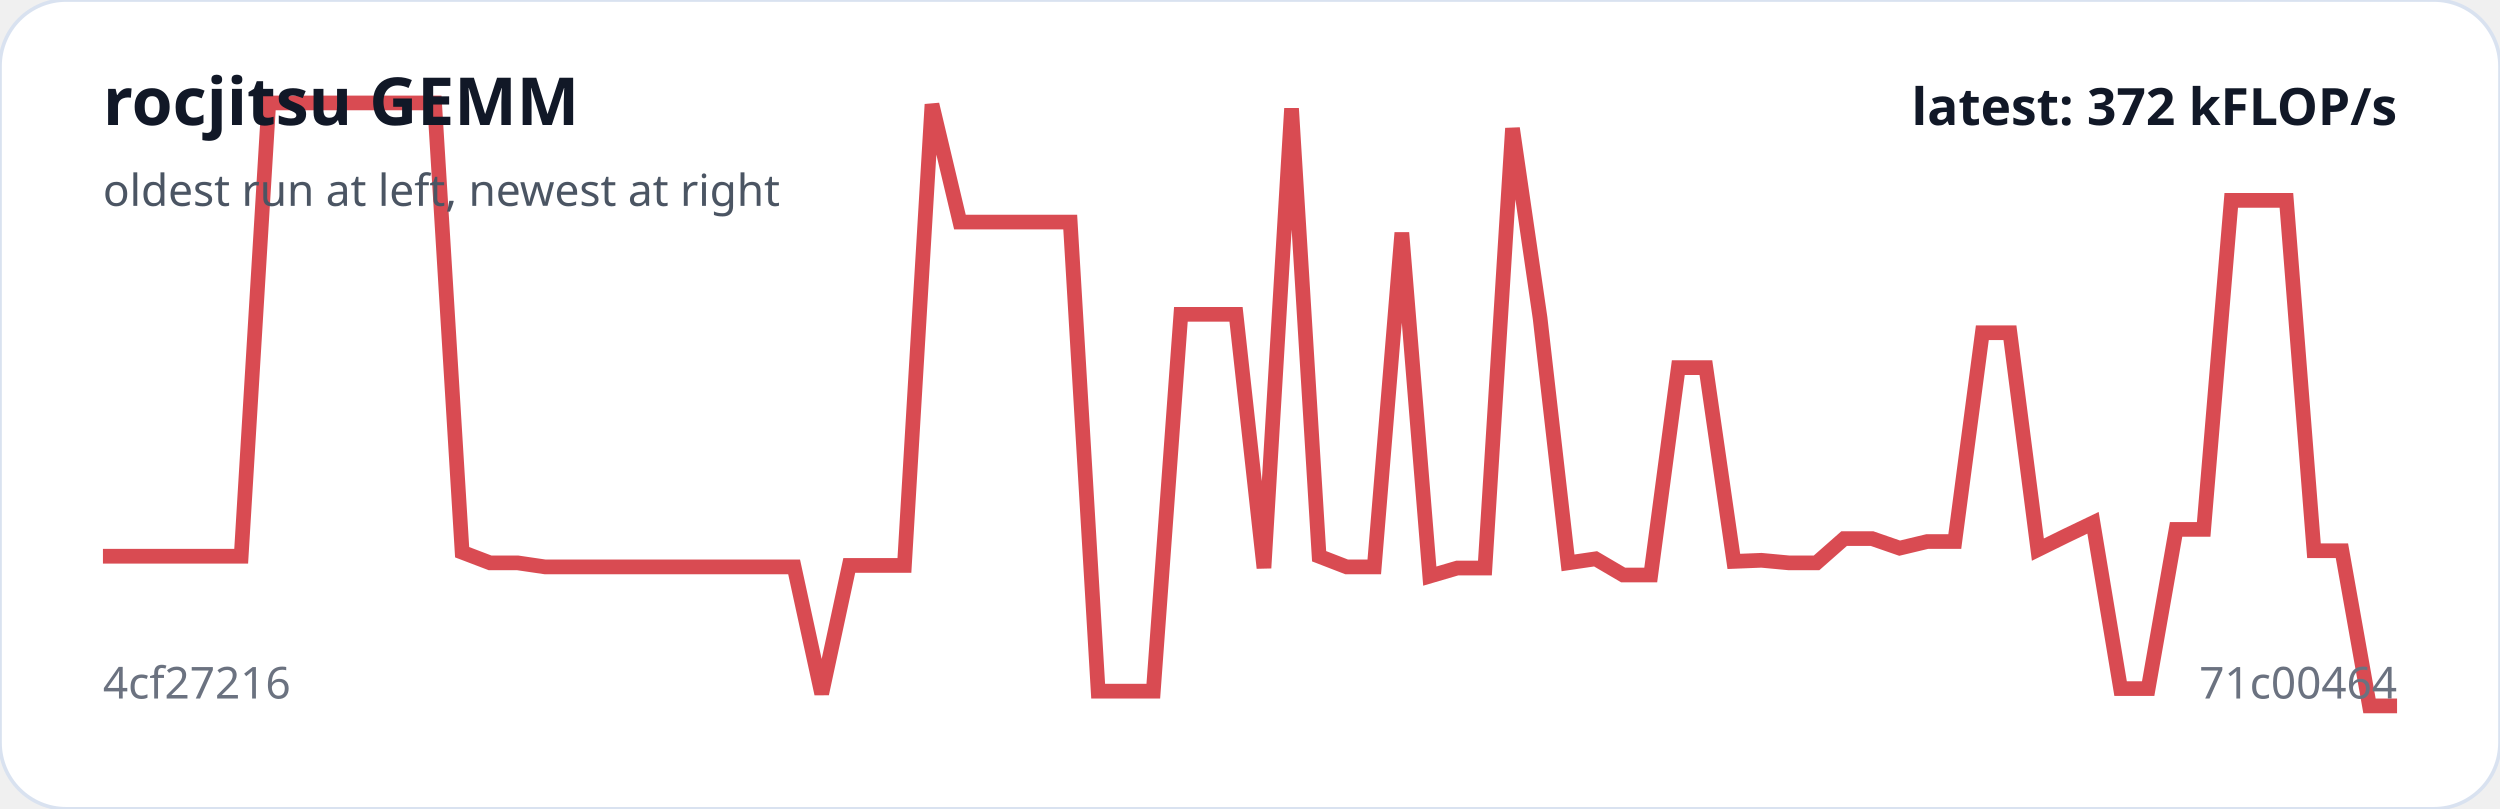
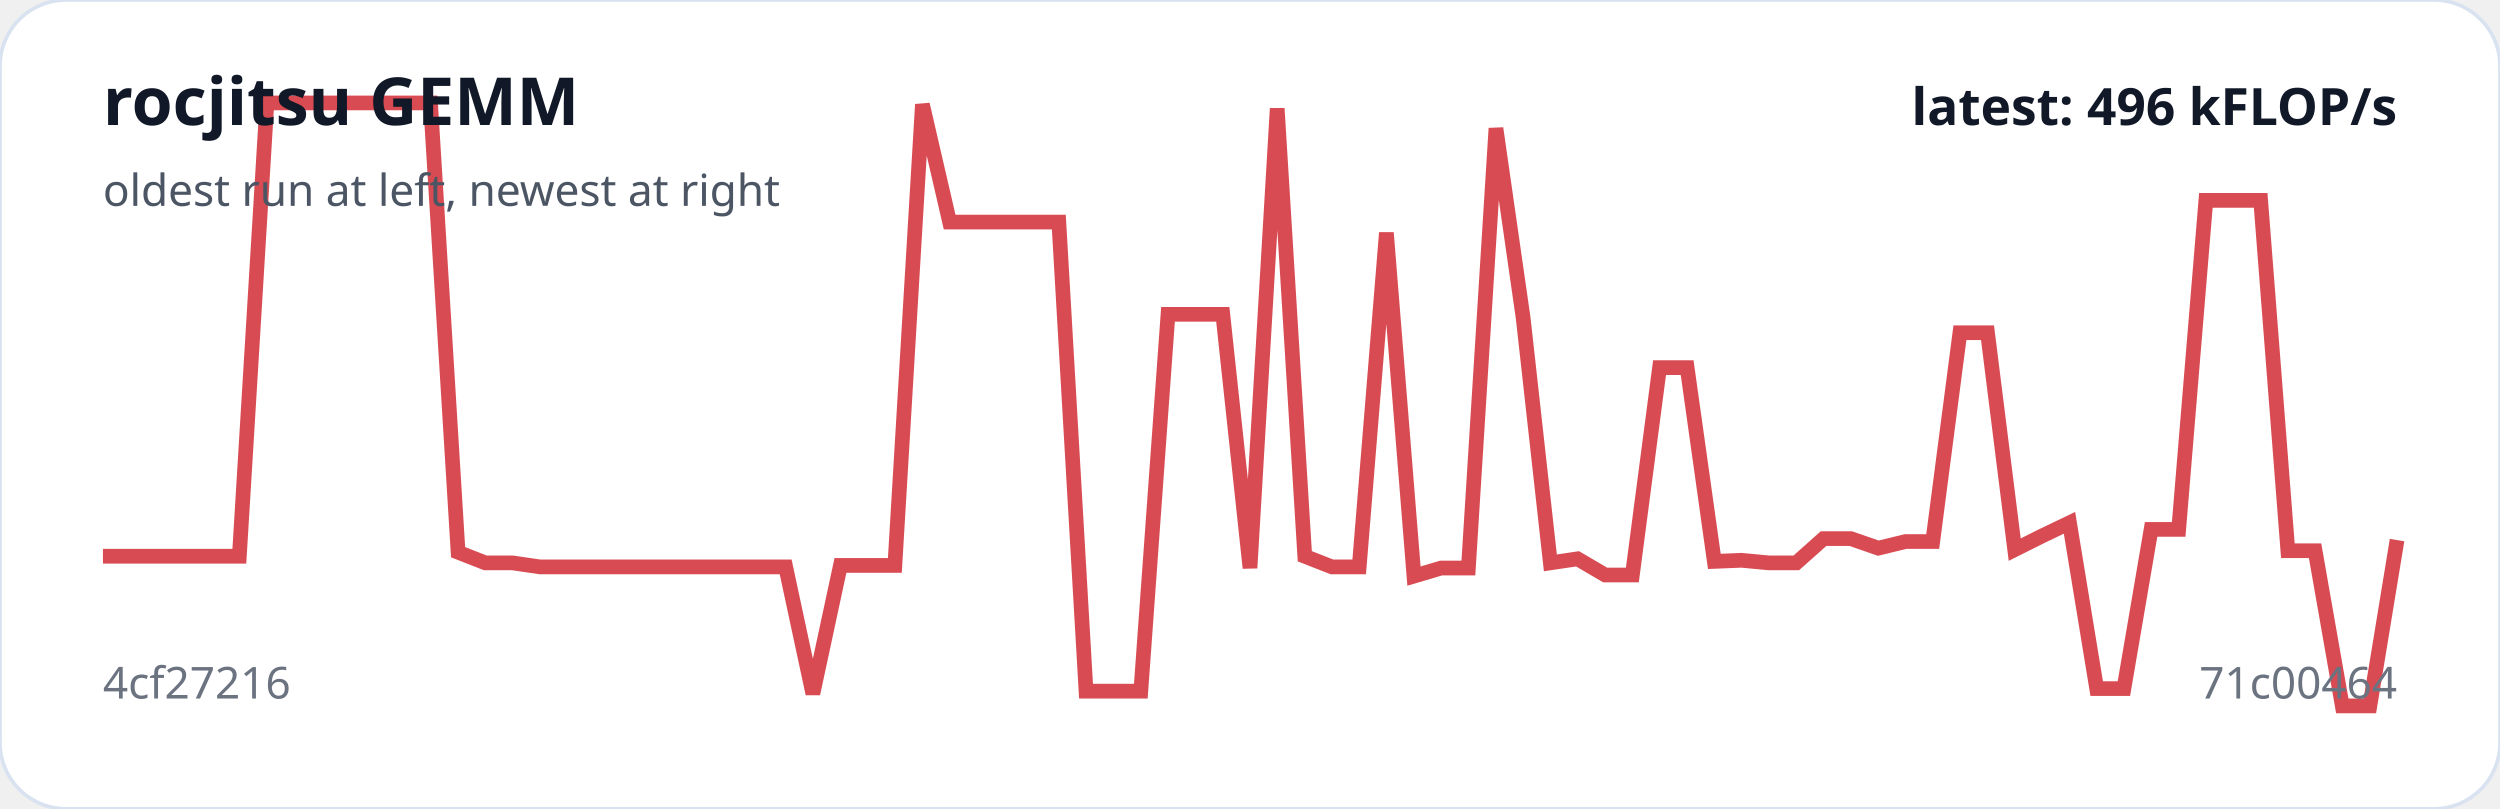
<svg xmlns="http://www.w3.org/2000/svg" viewBox="0 0 680 220" width="100%" role="img" aria-label="rocjitsu GEMM trend">
  <rect width="100%" height="100%" rx="18" fill="#ffffff" stroke="#d9e2f0" />
-   <polyline fill="none" stroke="#d94b52" stroke-width="4" points="28.0,151.3 35.5,151.3 43.0,151.3 50.6,151.3 58.1,151.3 65.6,151.3 73.1,28.0 80.6,28.0 88.1,28.0 95.7,28.0 103.2,28.0 110.7,28.0 118.2,28.0 125.7,150.2 133.3,153.1 140.8,153.1 148.3,154.2 155.8,154.2 163.3,154.2 170.8,154.2 178.4,154.2 185.9,154.2 193.4,154.2 200.9,154.2 208.4,154.2 216.0,154.2 223.5,188.7 231.0,153.8 238.5,153.8 246.0,153.8 253.5,28.4 261.1,60.4 268.6,60.4 276.1,60.4 283.6,60.4 291.1,60.4 298.7,188.0 306.2,188.0 313.7,188.0 321.2,85.5 328.7,85.5 336.2,85.5 343.8,154.5 351.3,29.5 358.8,151.3 366.3,154.2 373.8,154.2 381.3,63.3 388.9,156.7 396.4,154.5 403.9,154.5 411.4,34.9 418.9,86.5 426.5,153.1 434.0,152.0 441.5,156.4 449.0,156.4 456.5,100.0 464.0,100.0 471.6,152.7 479.1,152.4 486.6,153.1 494.1,153.1 501.6,146.5 509.2,146.5 516.7,149.1 524.2,147.3 531.7,147.3 539.2,90.5 546.7,90.5 554.3,149.5 561.8,145.8 569.3,142.2 576.8,187.3 584.3,187.3 591.9,144.0 599.4,144.0 606.9,54.5 614.4,54.5 621.9,54.5 629.4,149.8 637.0,149.8 644.5,192.0 652.0,192.0" />
+   <polyline fill="none" stroke="#d94b52" stroke-width="4" points="28.0,151.3 35.4,151.3 42.9,151.3 50.3,151.3 57.7,151.3 65.1,151.3 72.6,28.0 80.0,28.0 87.4,28.0 94.9,28.0 102.3,28.0 109.7,28.0 117.1,28.0 124.6,150.2 132.0,153.1 139.4,153.1 146.9,154.2 154.3,154.2 161.7,154.2 169.1,154.2 176.6,154.2 184.0,154.2 191.4,154.2 198.9,154.2 206.3,154.2 213.7,154.2 221.1,188.7 228.6,153.8 236.0,153.8 243.4,153.8 250.9,28.4 258.3,60.4 265.7,60.4 273.1,60.4 280.6,60.4 288.0,60.4 295.4,188.0 302.9,188.0 310.3,188.0 317.7,85.5 325.1,85.5 332.6,85.5 340.0,154.5 347.4,29.5 354.9,151.3 362.3,154.2 369.7,154.2 377.1,63.3 384.6,156.7 392.0,154.5 399.4,154.5 406.9,34.9 414.3,86.5 421.7,153.1 429.1,152.0 436.6,156.4 444.0,156.4 451.4,100.0 458.9,100.0 466.3,152.7 473.7,152.4 481.1,153.1 488.6,153.1 496.0,146.5 503.4,146.5 510.9,149.1 518.3,147.3 525.7,147.3 533.1,90.5 540.6,90.5 548.0,149.5 555.4,145.8 562.9,142.2 570.3,187.3 577.7,187.3 585.1,144.0 592.6,144.0 600.0,54.5 607.4,54.5 614.9,54.5 622.3,149.8 629.7,149.8 637.1,192.0 644.6,192.0 652.0,146.9" />
  <text x="28" y="34" fill="#111827" font-family="system-ui,sans-serif" font-size="18" font-weight="700">rocjitsu GEMM</text>
  <text x="28" y="56" fill="#4b5563" font-family="system-ui,sans-serif" font-size="12">oldest run at left, newest at right</text>
  <text x="28" y="190" fill="#6b7280" font-family="system-ui,sans-serif" font-size="12">4cf27216</text>
  <text x="652" y="190" text-anchor="end" fill="#6b7280" font-family="system-ui,sans-serif" font-size="12">71c00464</text>
-   <text x="652" y="34" text-anchor="end" fill="#111827" font-family="system-ui,sans-serif" font-size="14" font-weight="700">latest: 372 kFLOP/s</text>
+   <text x="652" y="34" text-anchor="end" fill="#111827" font-family="system-ui,sans-serif" font-size="14" font-weight="700">latest: 496 kFLOP/s</text>
</svg>
